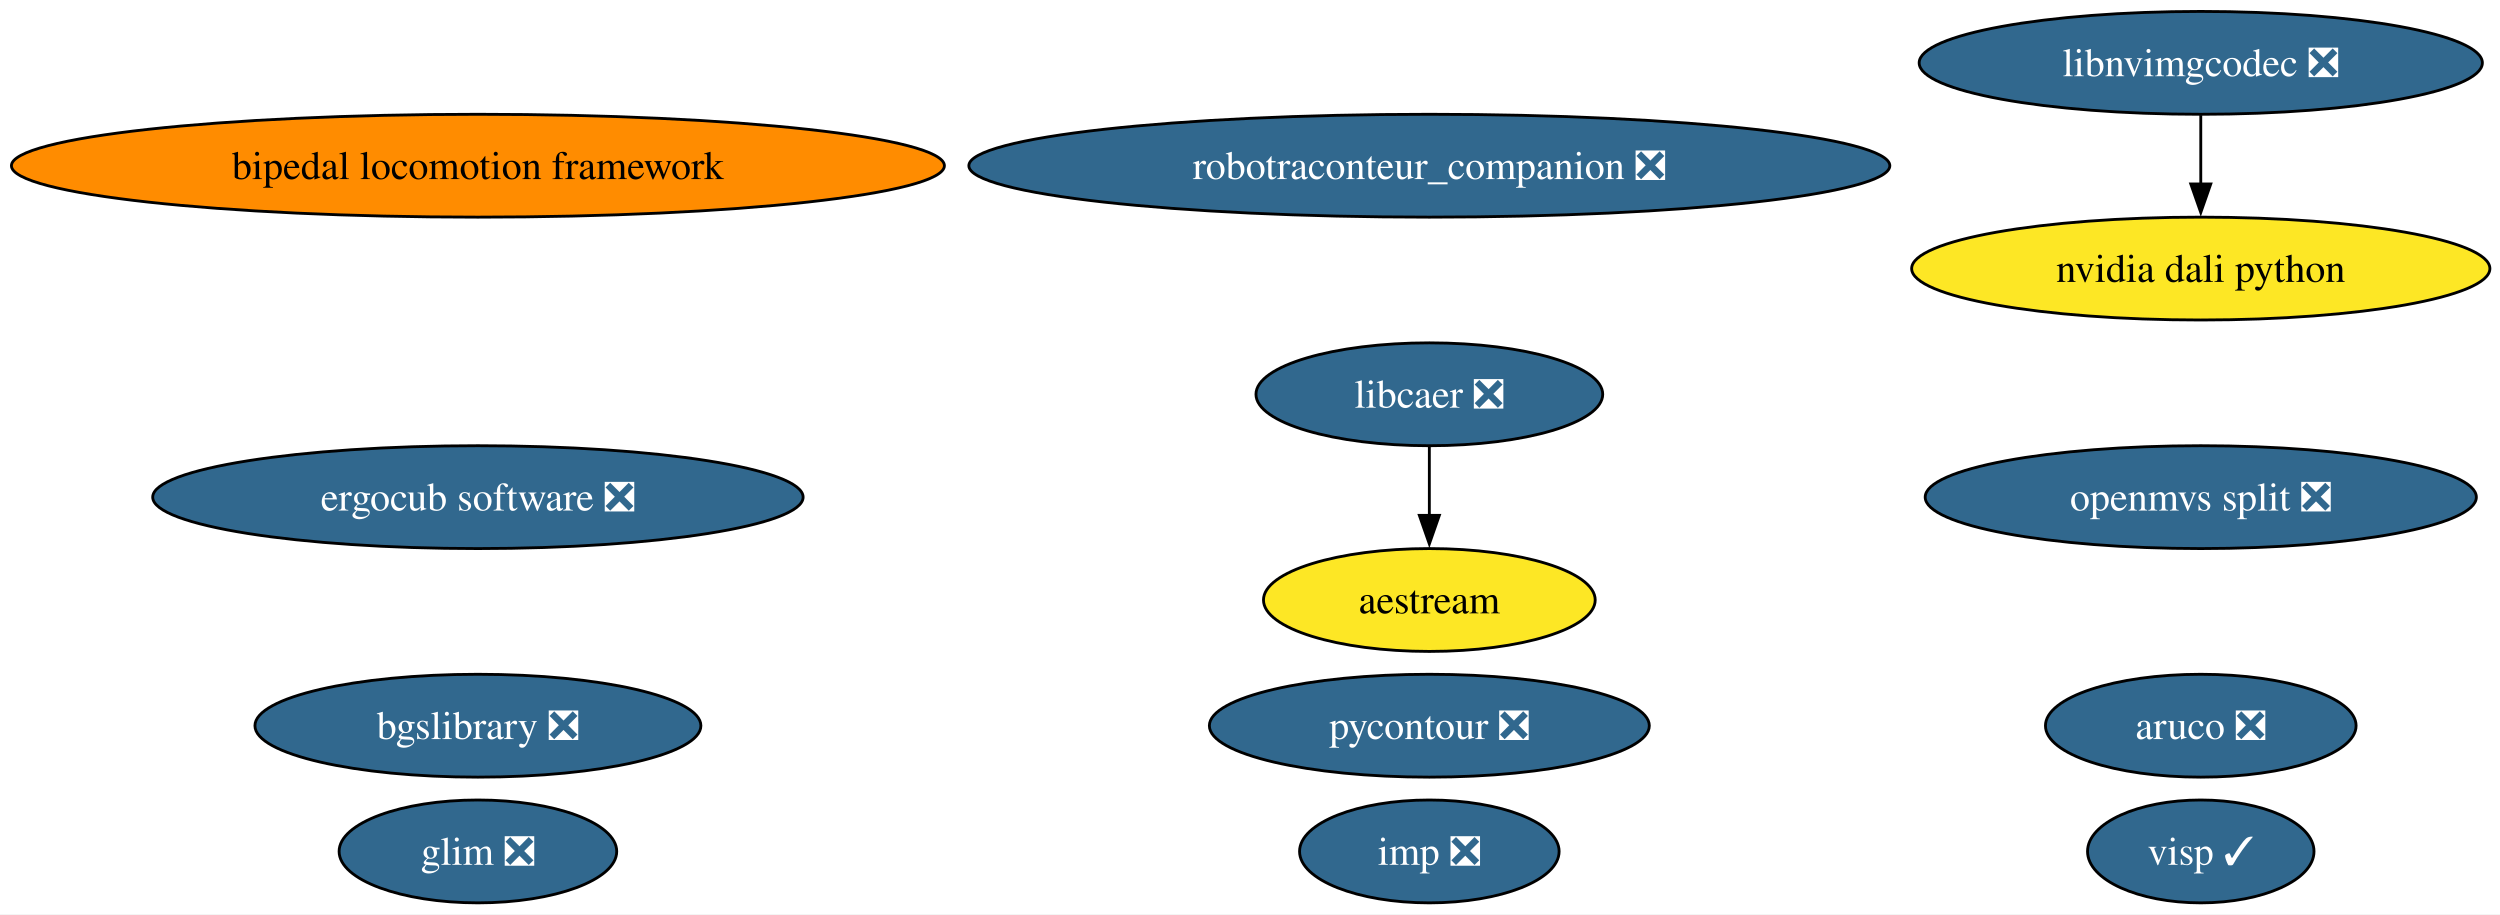
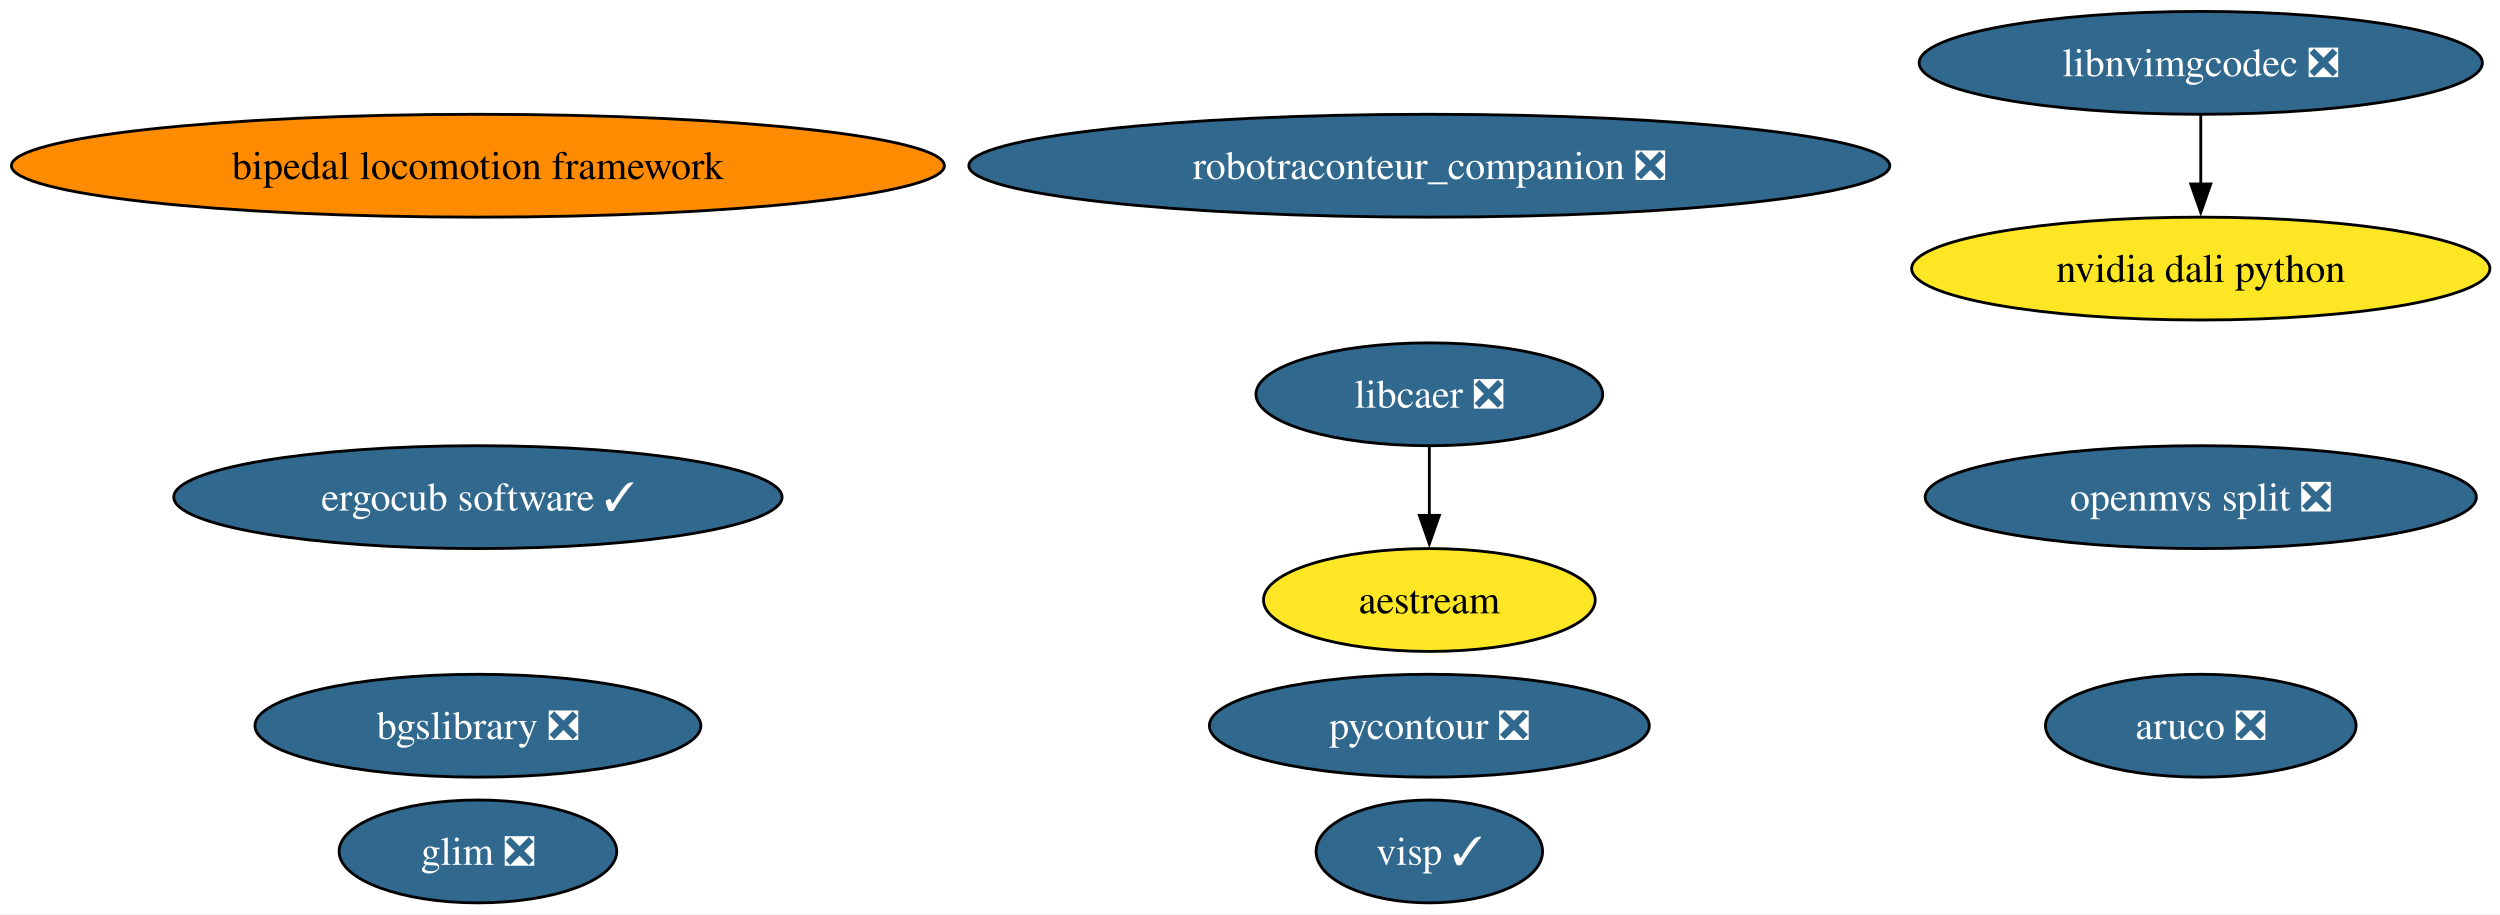
<svg xmlns="http://www.w3.org/2000/svg" xmlns:xlink="http://www.w3.org/1999/xlink" width="875pt" height="320pt" viewBox="0.00 0.00 875.00 320.00">
  <g id="graph0" class="graph" transform="scale(1 1) rotate(0) translate(4 316)">
    <polygon fill="white" stroke="none" points="-4,4 -4,-316 871.46,-316 871.46,4 -4,4" />
    <g id="node1" class="node">
      <g id="a_node1">
        <a xlink:href="https://github.com/conda-forge/aestream-feedstock" xlink:title="aestream">
          <ellipse fill="#fde725" stroke="black" cx="496.27" cy="-106" rx="58.05" ry="18" />
          <text xml:space="preserve" text-anchor="middle" x="496.27" y="-101.33" font-family="Times,serif" font-size="14.00">aestream</text>
        </a>
      </g>
    </g>
    <g id="node2" class="node">
      <g id="a_node2">
        <a xlink:href="https://github.com/conda-forge/aruco-feedstock/pull/23" xlink:title="aruco ❎">
          <ellipse fill="#31688e" stroke="black" cx="766.27" cy="-62" rx="54.36" ry="18" />
          <text xml:space="preserve" text-anchor="middle" x="766.27" y="-57.33" font-family="Times,serif" font-size="14.00" fill="white">aruco ❎</text>
        </a>
      </g>
    </g>
    <g id="node3" class="node">
      <g id="a_node3">
        <a xlink:href="https://github.com/conda-forge/bgslibrary-feedstock/pull/20" xlink:title="bgslibrary ❎">
          <ellipse fill="#31688e" stroke="black" cx="163.27" cy="-62" rx="78.04" ry="18" />
          <text xml:space="preserve" text-anchor="middle" x="163.27" y="-57.33" font-family="Times,serif" font-size="14.00" fill="white">bgslibrary ❎</text>
        </a>
      </g>
    </g>
    <g id="node4" class="node">
      <g id="a_node4">
        <a xlink:href="https://github.com/conda-forge/bipedal-locomotion-framework-feedstock" xlink:title="bipedal locomotion framework">
          <ellipse fill="#ff8c00" stroke="black" cx="163.27" cy="-258" rx="163.27" ry="18" />
          <text xml:space="preserve" text-anchor="middle" x="163.27" y="-253.32" font-family="Times,serif" font-size="14.00">bipedal locomotion framework</text>
        </a>
      </g>
    </g>
    <g id="node5" class="node">
      <g id="a_node5">
-         <a xlink:href="https://github.com/conda-forge/ergocub-software-feedstock/pull/39" xlink:title="ergocub software ❎">
-           <ellipse fill="#31688e" stroke="black" cx="163.27" cy="-142" rx="113.82" ry="18" />
-           <text xml:space="preserve" text-anchor="middle" x="163.27" y="-137.32" font-family="Times,serif" font-size="14.00" fill="white">ergocub software ❎</text>
+         <a xlink:href="https://github.com/conda-forge/ergocub-software-feedstock/pull/39" xlink:title="ergocub software ✓">
+           <ellipse fill="#31688e" stroke="black" cx="163.27" cy="-142" rx="106.45" ry="18" />
+           <text xml:space="preserve" text-anchor="middle" x="163.27" y="-137.32" font-family="Times,serif" font-size="14.00" fill="white">ergocub software ✓</text>
        </a>
      </g>
    </g>
    <g id="node6" class="node">
      <g id="a_node6">
        <a xlink:href="https://github.com/conda-forge/glim-feedstock/pull/18" xlink:title="glim ❎">
          <ellipse fill="#31688e" stroke="black" cx="163.27" cy="-18" rx="48.58" ry="18" />
          <text xml:space="preserve" text-anchor="middle" x="163.27" y="-13.32" font-family="Times,serif" font-size="14.00" fill="white">glim ❎</text>
        </a>
      </g>
    </g>
    <g id="node7" class="node">
      <g id="a_node7">
-         <a xlink:href="https://github.com/conda-forge/imp-feedstock/pull/88" xlink:title="imp ❎">
-           <ellipse fill="#31688e" stroke="black" cx="496.27" cy="-18" rx="45.42" ry="18" />
-           <text xml:space="preserve" text-anchor="middle" x="496.27" y="-13.32" font-family="Times,serif" font-size="14.00" fill="white">imp ❎</text>
-         </a>
-       </g>
-     </g>
-     <g id="node8" class="node">
-       <g id="a_node8">
        <a xlink:href="https://github.com/conda-forge/libcaer-feedstock/pull/26" xlink:title="libcaer ❎">
          <ellipse fill="#31688e" stroke="black" cx="496.27" cy="-178" rx="60.68" ry="18" />
          <text xml:space="preserve" text-anchor="middle" x="496.27" y="-173.32" font-family="Times,serif" font-size="14.00" fill="white">libcaer ❎</text>
        </a>
      </g>
    </g>
    <g id="edge1" class="edge">
      <path fill="none" stroke="black" d="M496.27,-159.7C496.27,-152.41 496.27,-143.73 496.27,-135.54" />
      <polygon fill="black" stroke="black" points="499.77,-135.62 496.27,-125.62 492.77,-135.62 499.77,-135.62" />
    </g>
-     <g id="node9" class="node">
-       <g id="a_node9">
+     <g id="node8" class="node">
+       <g id="a_node8">
        <a xlink:href="https://github.com/conda-forge/libnvimgcodec-feedstock/pull/29" xlink:title="libnvimgcodec ❎">
          <ellipse fill="#31688e" stroke="black" cx="766.27" cy="-294" rx="98.56" ry="18" />
          <text xml:space="preserve" text-anchor="middle" x="766.27" y="-289.32" font-family="Times,serif" font-size="14.00" fill="white">libnvimgcodec ❎</text>
        </a>
      </g>
    </g>
-     <g id="node10" class="node">
-       <g id="a_node10">
+     <g id="node9" class="node">
+       <g id="a_node9">
        <a xlink:href="https://github.com/conda-forge/nvidia-dali-python-feedstock" xlink:title="nvidia dali python">
          <ellipse fill="#fde725" stroke="black" cx="766.27" cy="-222" rx="101.19" ry="18" />
          <text xml:space="preserve" text-anchor="middle" x="766.27" y="-217.32" font-family="Times,serif" font-size="14.00">nvidia dali python</text>
        </a>
      </g>
    </g>
    <g id="edge2" class="edge">
      <path fill="none" stroke="black" d="M766.27,-275.7C766.27,-268.41 766.27,-259.73 766.27,-251.54" />
      <polygon fill="black" stroke="black" points="769.77,-251.62 766.27,-241.62 762.77,-251.62 769.77,-251.62" />
    </g>
-     <g id="node11" class="node">
-       <g id="a_node11">
+     <g id="node10" class="node">
+       <g id="a_node10">
        <a xlink:href="https://github.com/conda-forge/pycontour-feedstock/pull/29" xlink:title="pycontour ❎">
          <ellipse fill="#31688e" stroke="black" cx="496.27" cy="-62" rx="76.99" ry="18" />
          <text xml:space="preserve" text-anchor="middle" x="496.27" y="-57.33" font-family="Times,serif" font-size="14.00" fill="white">pycontour ❎</text>
        </a>
      </g>
    </g>
-     <g id="node12" class="node">
-       <g id="a_node12">
+     <g id="node11" class="node">
+       <g id="a_node11">
        <a xlink:href="https://github.com/conda-forge/robotraconteur_companion-feedstock/pull/25" xlink:title="robotraconteur_companion ❎">
          <ellipse fill="#31688e" stroke="black" cx="496.27" cy="-258" rx="161.17" ry="18" />
          <text xml:space="preserve" text-anchor="middle" x="496.27" y="-253.32" font-family="Times,serif" font-size="14.00" fill="white">robotraconteur_companion ❎</text>
        </a>
      </g>
    </g>
-     <g id="node13" class="node">
-       <g id="a_node13">
+     <g id="node12" class="node">
+       <g id="a_node12">
        <a xlink:href="https://github.com/conda-forge/visp-feedstock/pull/52" xlink:title="visp ✓">
-           <ellipse fill="#31688e" stroke="black" cx="766.27" cy="-18" rx="39.63" ry="18" />
-           <text xml:space="preserve" text-anchor="middle" x="766.27" y="-13.32" font-family="Times,serif" font-size="14.00" fill="white">visp ✓</text>
+           <ellipse fill="#31688e" stroke="black" cx="496.27" cy="-18" rx="39.63" ry="18" />
+           <text xml:space="preserve" text-anchor="middle" x="496.27" y="-13.32" font-family="Times,serif" font-size="14.00" fill="white">visp ✓</text>
        </a>
      </g>
    </g>
-     <g id="node14" class="node">
-       <g id="a_node14">
+     <g id="node13" class="node">
+       <g id="a_node13">
        <a xlink:href="https://github.com/conda-forge/openmvs-split-feedstock/pull/6" xlink:title="openmvs split ❎">
          <ellipse fill="#31688e" stroke="black" cx="766.27" cy="-142" rx="96.45" ry="18" />
          <text xml:space="preserve" text-anchor="middle" x="766.27" y="-137.32" font-family="Times,serif" font-size="14.00" fill="white">openmvs split ❎</text>
        </a>
      </g>
    </g>
  </g>
</svg>
